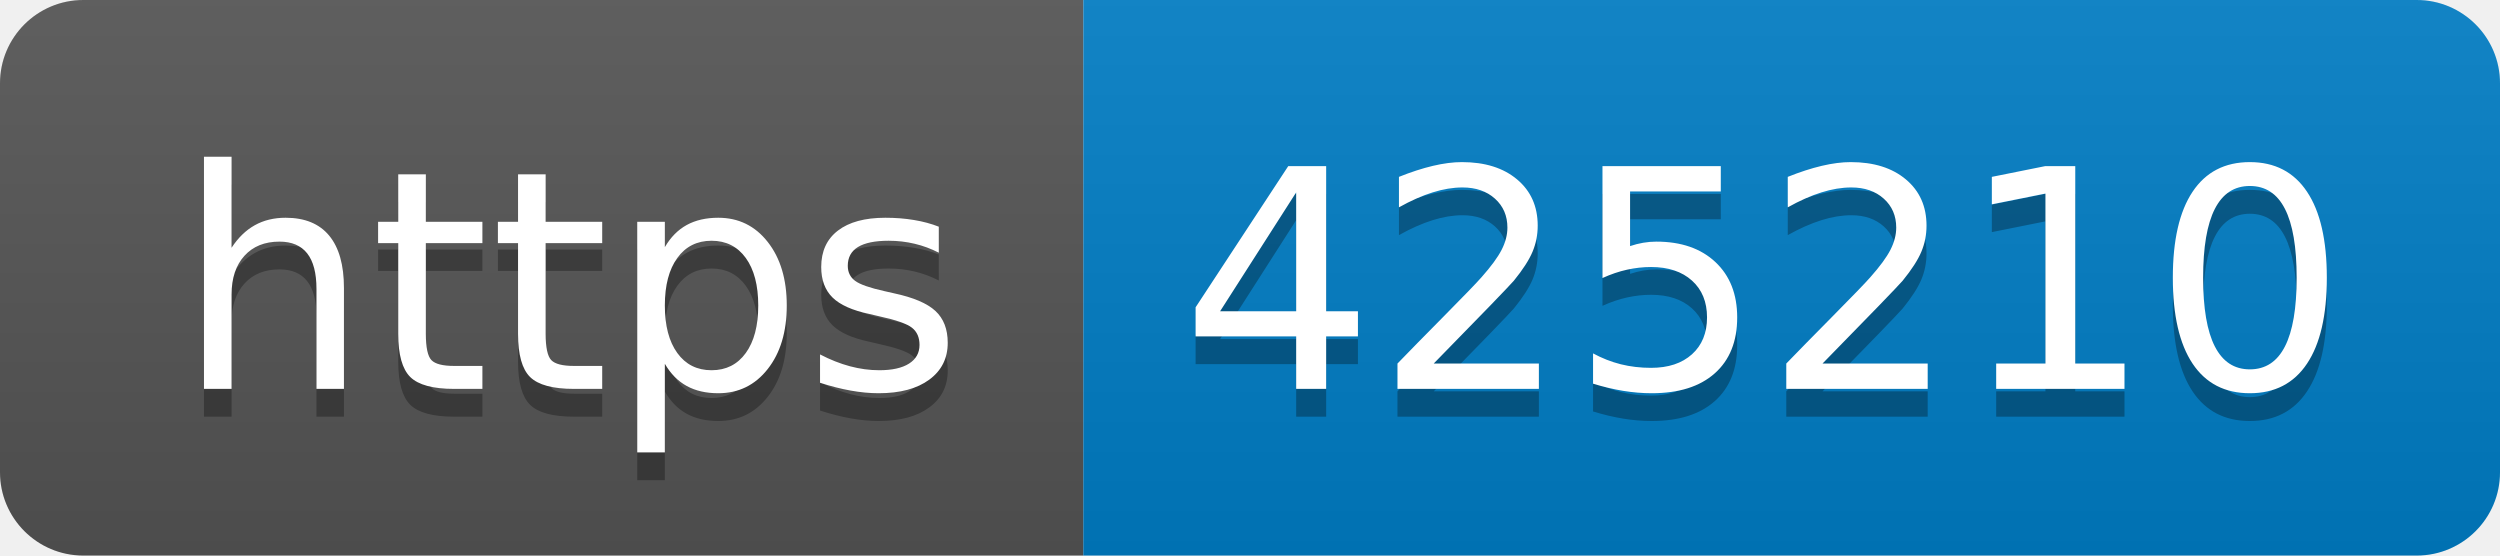
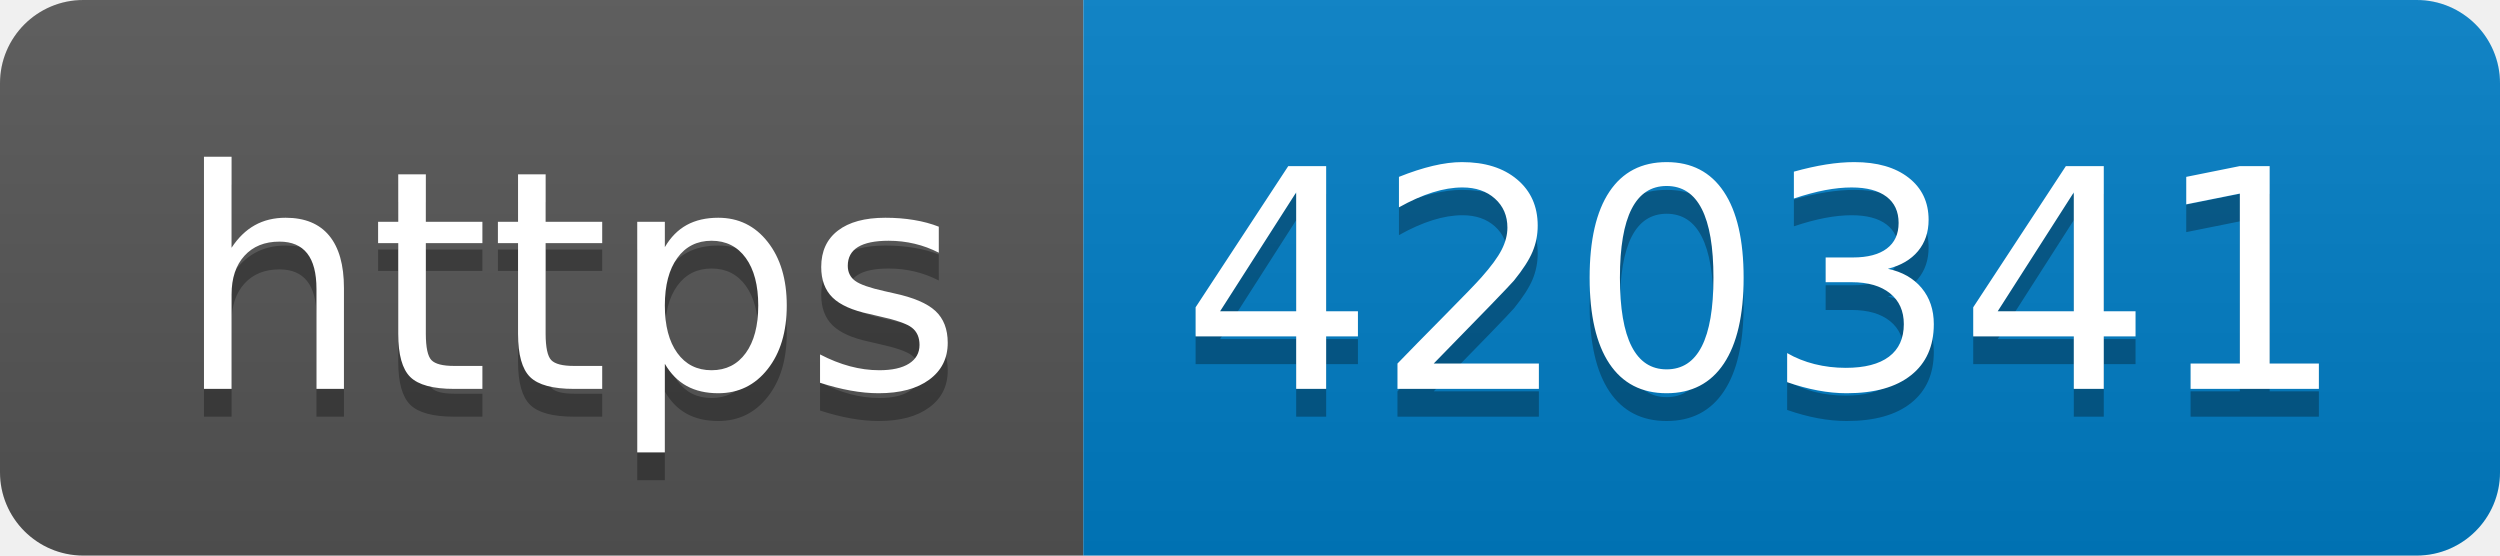
- <svg xmlns="http://www.w3.org/2000/svg" width="90" height="20" role="img" aria-label="https: 425210">
+ <svg xmlns="http://www.w3.org/2000/svg" width="90" height="20" role="img" aria-label="https: 420341">
  <linearGradient id="s" x2="0" y2="100%">
    <stop offset="0" stop-color="#bbb" stop-opacity=".1" />
    <stop offset="1" stop-opacity=".1" />
  </linearGradient>
  <clipPath id="r">
    <rect width="90" height="20" rx="3" fill="#fff" />
  </clipPath>
  <g clip-path="url(#r)">
    <rect width="39" height="20" fill="#555" />
    <rect x="39" width="51" height="20" fill="#007ec6" />
    <rect width="90" height="20" fill="url(#s)" />
  </g>
  <g fill="#fff" text-anchor="middle" font-family="Verdana,Geneva,DejaVu Sans,sans-serif" text-rendering="geometricPrecision" font-size="110">
    <text aria-hidden="true" x="205" y="150" fill="#010101" fill-opacity=".3" transform="scale(.1)" textLength="290">https</text>
    <text x="205" y="140" transform="scale(.1)" fill="#fff" textLength="290">https</text>
-     <text aria-hidden="true" x="635" y="150" fill="#010101" fill-opacity=".3" transform="scale(.1)" textLength="410">425210</text>
-     <text x="635" y="140" transform="scale(.1)" fill="#fff" textLength="410">425210</text>
+     <text aria-hidden="true" x="635" y="150" fill="#010101" fill-opacity=".3" transform="scale(.1)" textLength="410">420341</text>
+     <text x="635" y="140" transform="scale(.1)" fill="#fff" textLength="410">420341</text>
  </g>
</svg>
